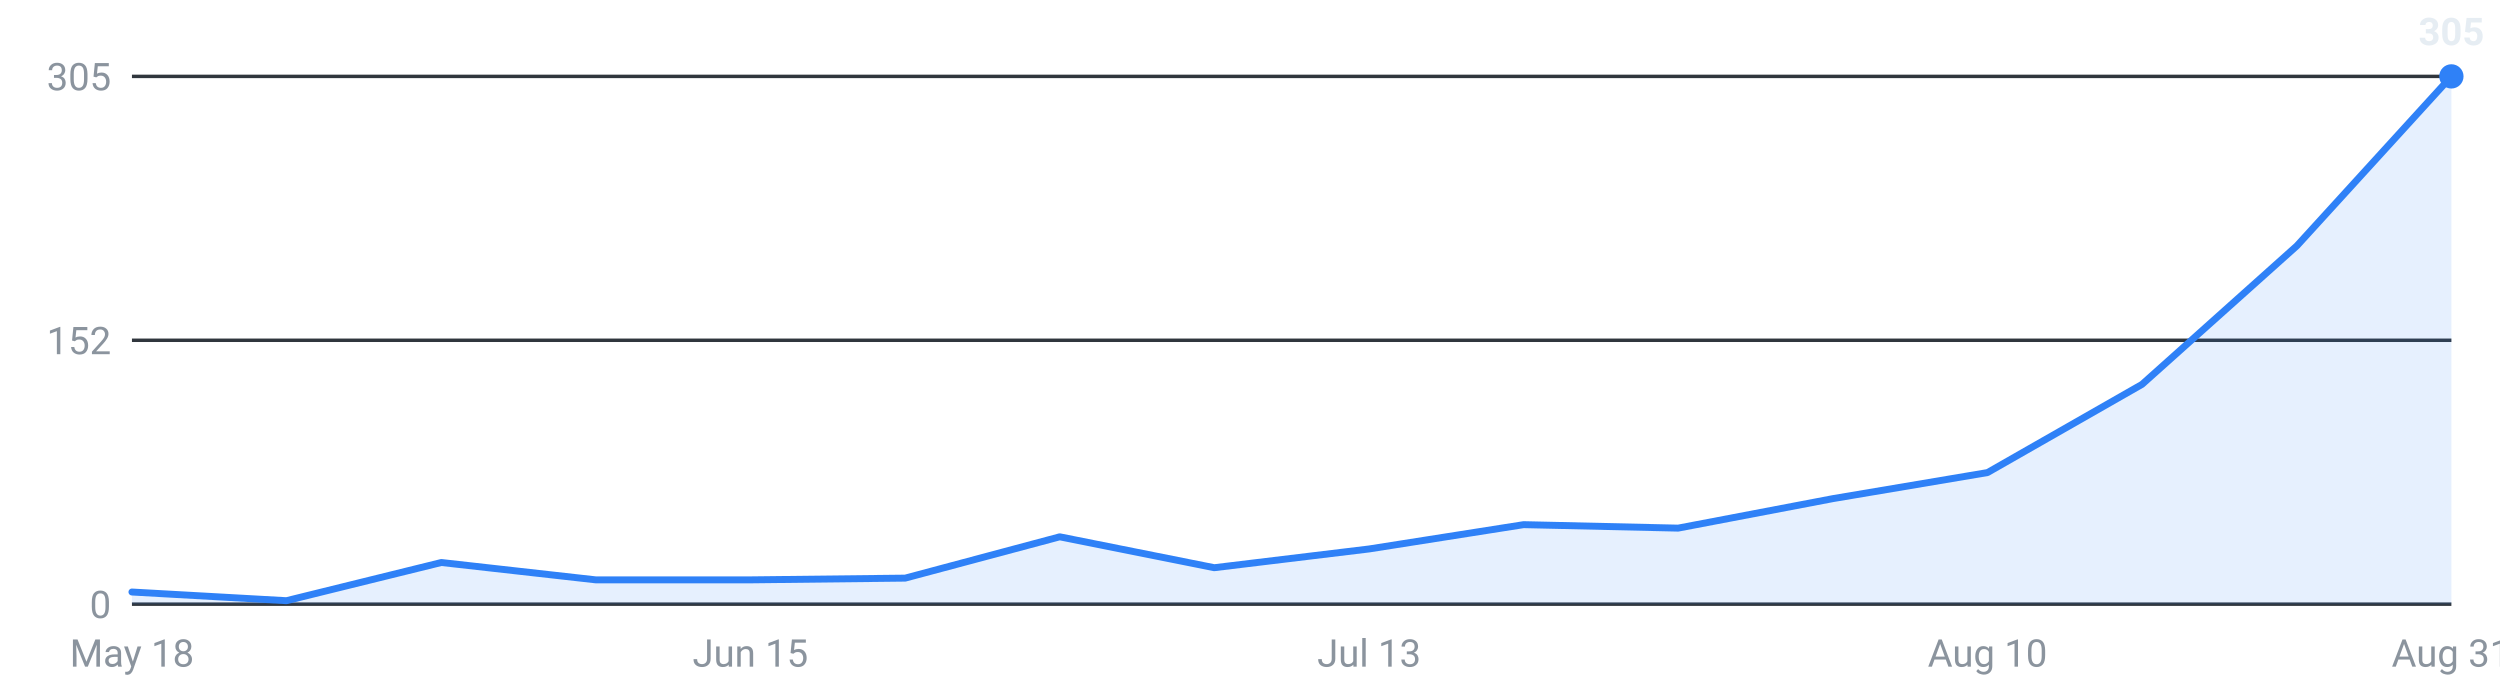
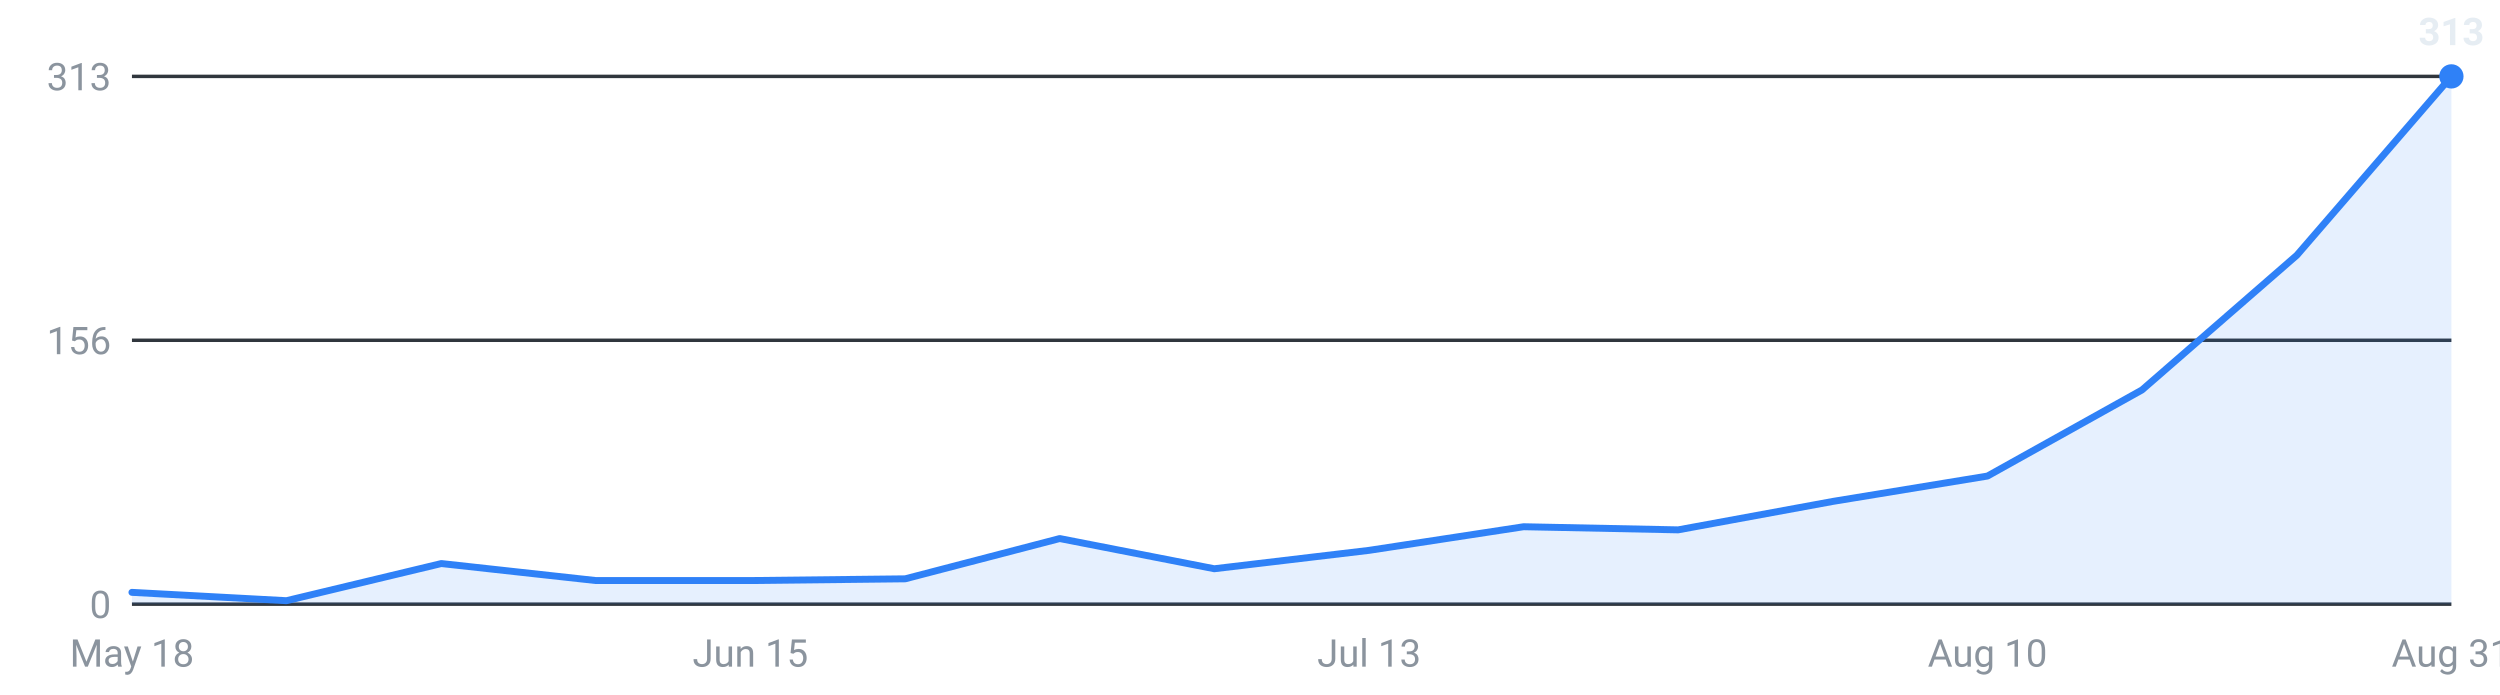
<svg xmlns="http://www.w3.org/2000/svg" viewBox="0 0 720 200" width="720" height="200" role="img" aria-label="Internships posted per week, last 16 weeks">
  <g font-family="-apple-system,Segoe UI,Roboto,sans-serif" font-size="11">
    <line x1="38" y1="174.0" x2="706" y2="174.0" stroke="#30363d" stroke-width="1" />
    <text x="32" y="178.0" text-anchor="end" fill="#8b949e">0</text>
    <line x1="38" y1="98.0" x2="706" y2="98.0" stroke="#30363d" stroke-width="1" />
-     <text x="32" y="102.0" text-anchor="end" fill="#8b949e">152</text>
+     <text x="32" y="102.0" text-anchor="end" fill="#8b949e">156</text>
    <line x1="38" y1="22.0" x2="706" y2="22.0" stroke="#30363d" stroke-width="1" />
-     <text x="32" y="26.0" text-anchor="end" fill="#8b949e">305</text>
-     <path d="M38.0,174 L38.0,170.5 L82.5,173.0 L127.1,162.0 L171.6,167.0 L216.1,167.0 L260.7,166.5 L305.2,154.6 L349.7,163.5 L394.3,158.1 L438.8,151.1 L483.3,152.1 L527.9,143.6 L572.4,136.1 L616.9,110.7 L661.5,70.8 L706.0,22.0 L706.0,174 Z" fill="#2f81f7" fill-opacity="0.12" />
-     <polyline points="38.0,170.5 82.5,173.0 127.1,162.0 171.6,167.0 216.1,167.0 260.7,166.5 305.2,154.6 349.7,163.5 394.3,158.1 438.8,151.1 483.3,152.1 527.9,143.6 572.4,136.1 616.9,110.7 661.5,70.8 706.0,22.0" fill="none" stroke="#2f81f7" stroke-width="2" stroke-linejoin="round" stroke-linecap="round" />
+     <text x="32" y="26.0" text-anchor="end" fill="#8b949e">313</text>
+     <path d="M38.0,174 L38.0,170.6 L82.5,173.0 L127.1,162.3 L171.6,167.2 L216.1,167.2 L260.7,166.7 L305.2,155.1 L349.7,163.8 L394.3,158.5 L438.8,151.7 L483.3,152.6 L527.9,144.4 L572.4,137.1 L616.9,112.3 L661.5,73.5 L706.0,22.0 L706.0,174 Z" fill="#2f81f7" fill-opacity="0.12" />
+     <polyline points="38.0,170.6 82.5,173.0 127.1,162.3 171.6,167.2 216.1,167.2 260.7,166.7 305.2,155.1 349.7,163.8 394.3,158.5 438.8,151.7 483.3,152.6 527.9,144.4 572.4,137.1 616.9,112.3 661.5,73.5 706.0,22.0" fill="none" stroke="#2f81f7" stroke-width="2" stroke-linejoin="round" stroke-linecap="round" />
    <circle cx="706.0" cy="22.0" r="3.5" fill="#2f81f7" />
-     <text x="706.0" y="13.0" text-anchor="middle" fill="#e6edf3" font-weight="600">305</text>
+     <text x="706.0" y="13.0" text-anchor="middle" fill="#e6edf3" font-weight="600">313</text>
    <text x="38.0" y="192" text-anchor="middle" fill="#8b949e">May 18</text>
    <text x="216.1" y="192" text-anchor="middle" fill="#8b949e">Jun 15</text>
    <text x="394.3" y="192" text-anchor="middle" fill="#8b949e">Jul 13</text>
    <text x="572.4" y="192" text-anchor="middle" fill="#8b949e">Aug 10</text>
    <text x="706.0" y="192" text-anchor="middle" fill="#8b949e">Aug 31</text>
  </g>
</svg>
